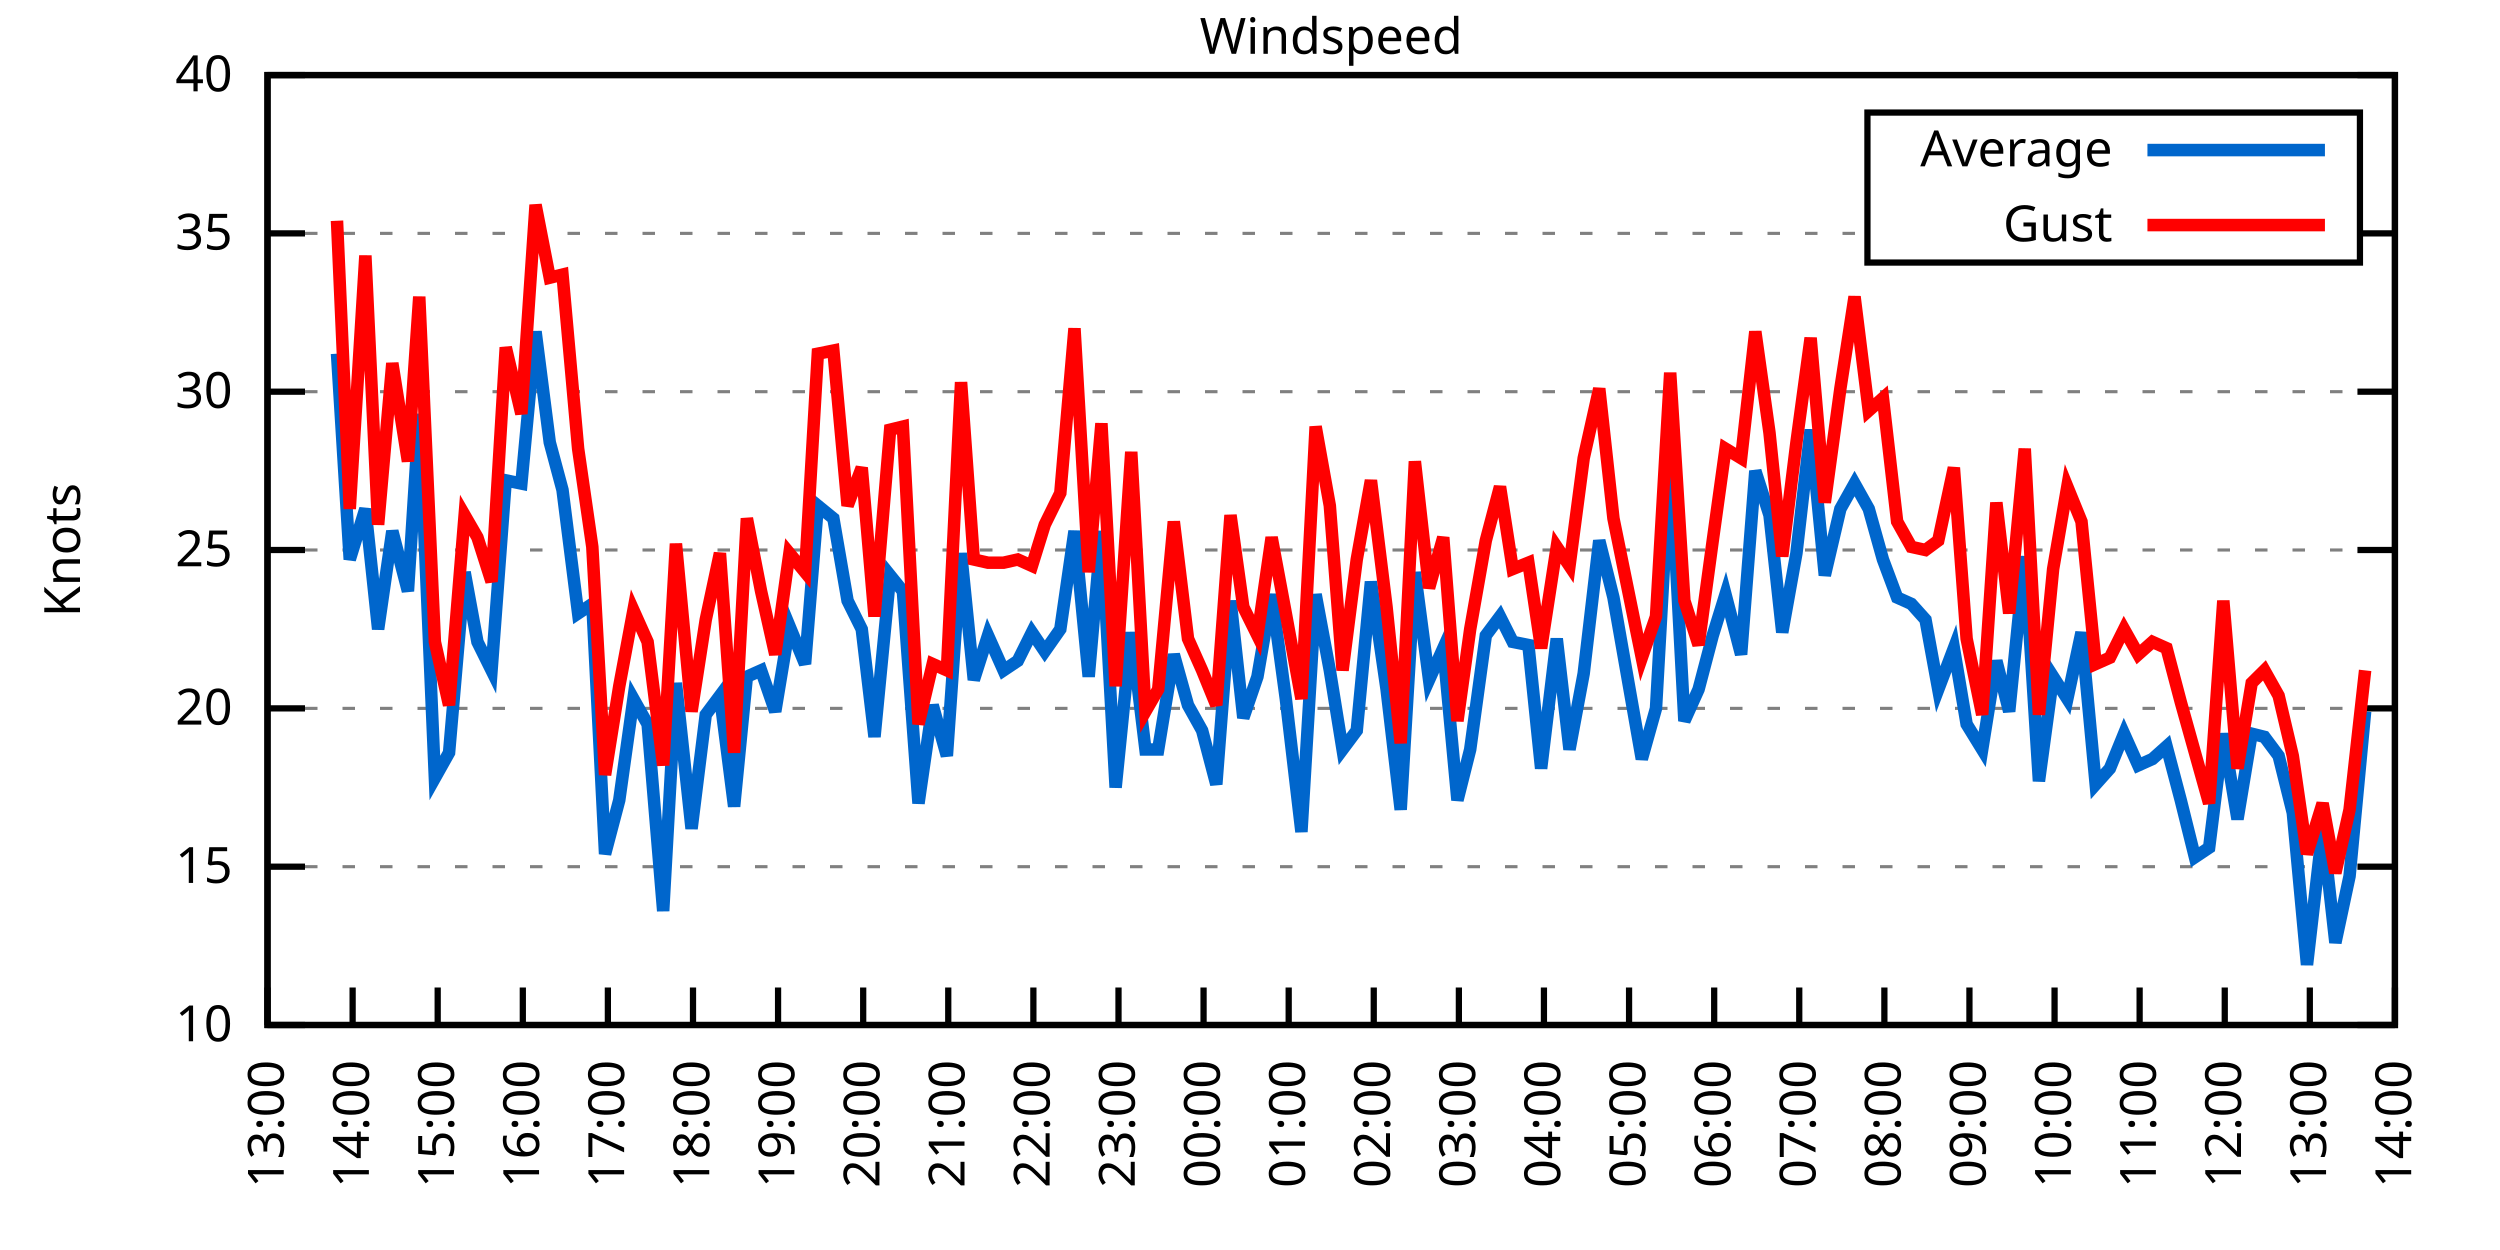
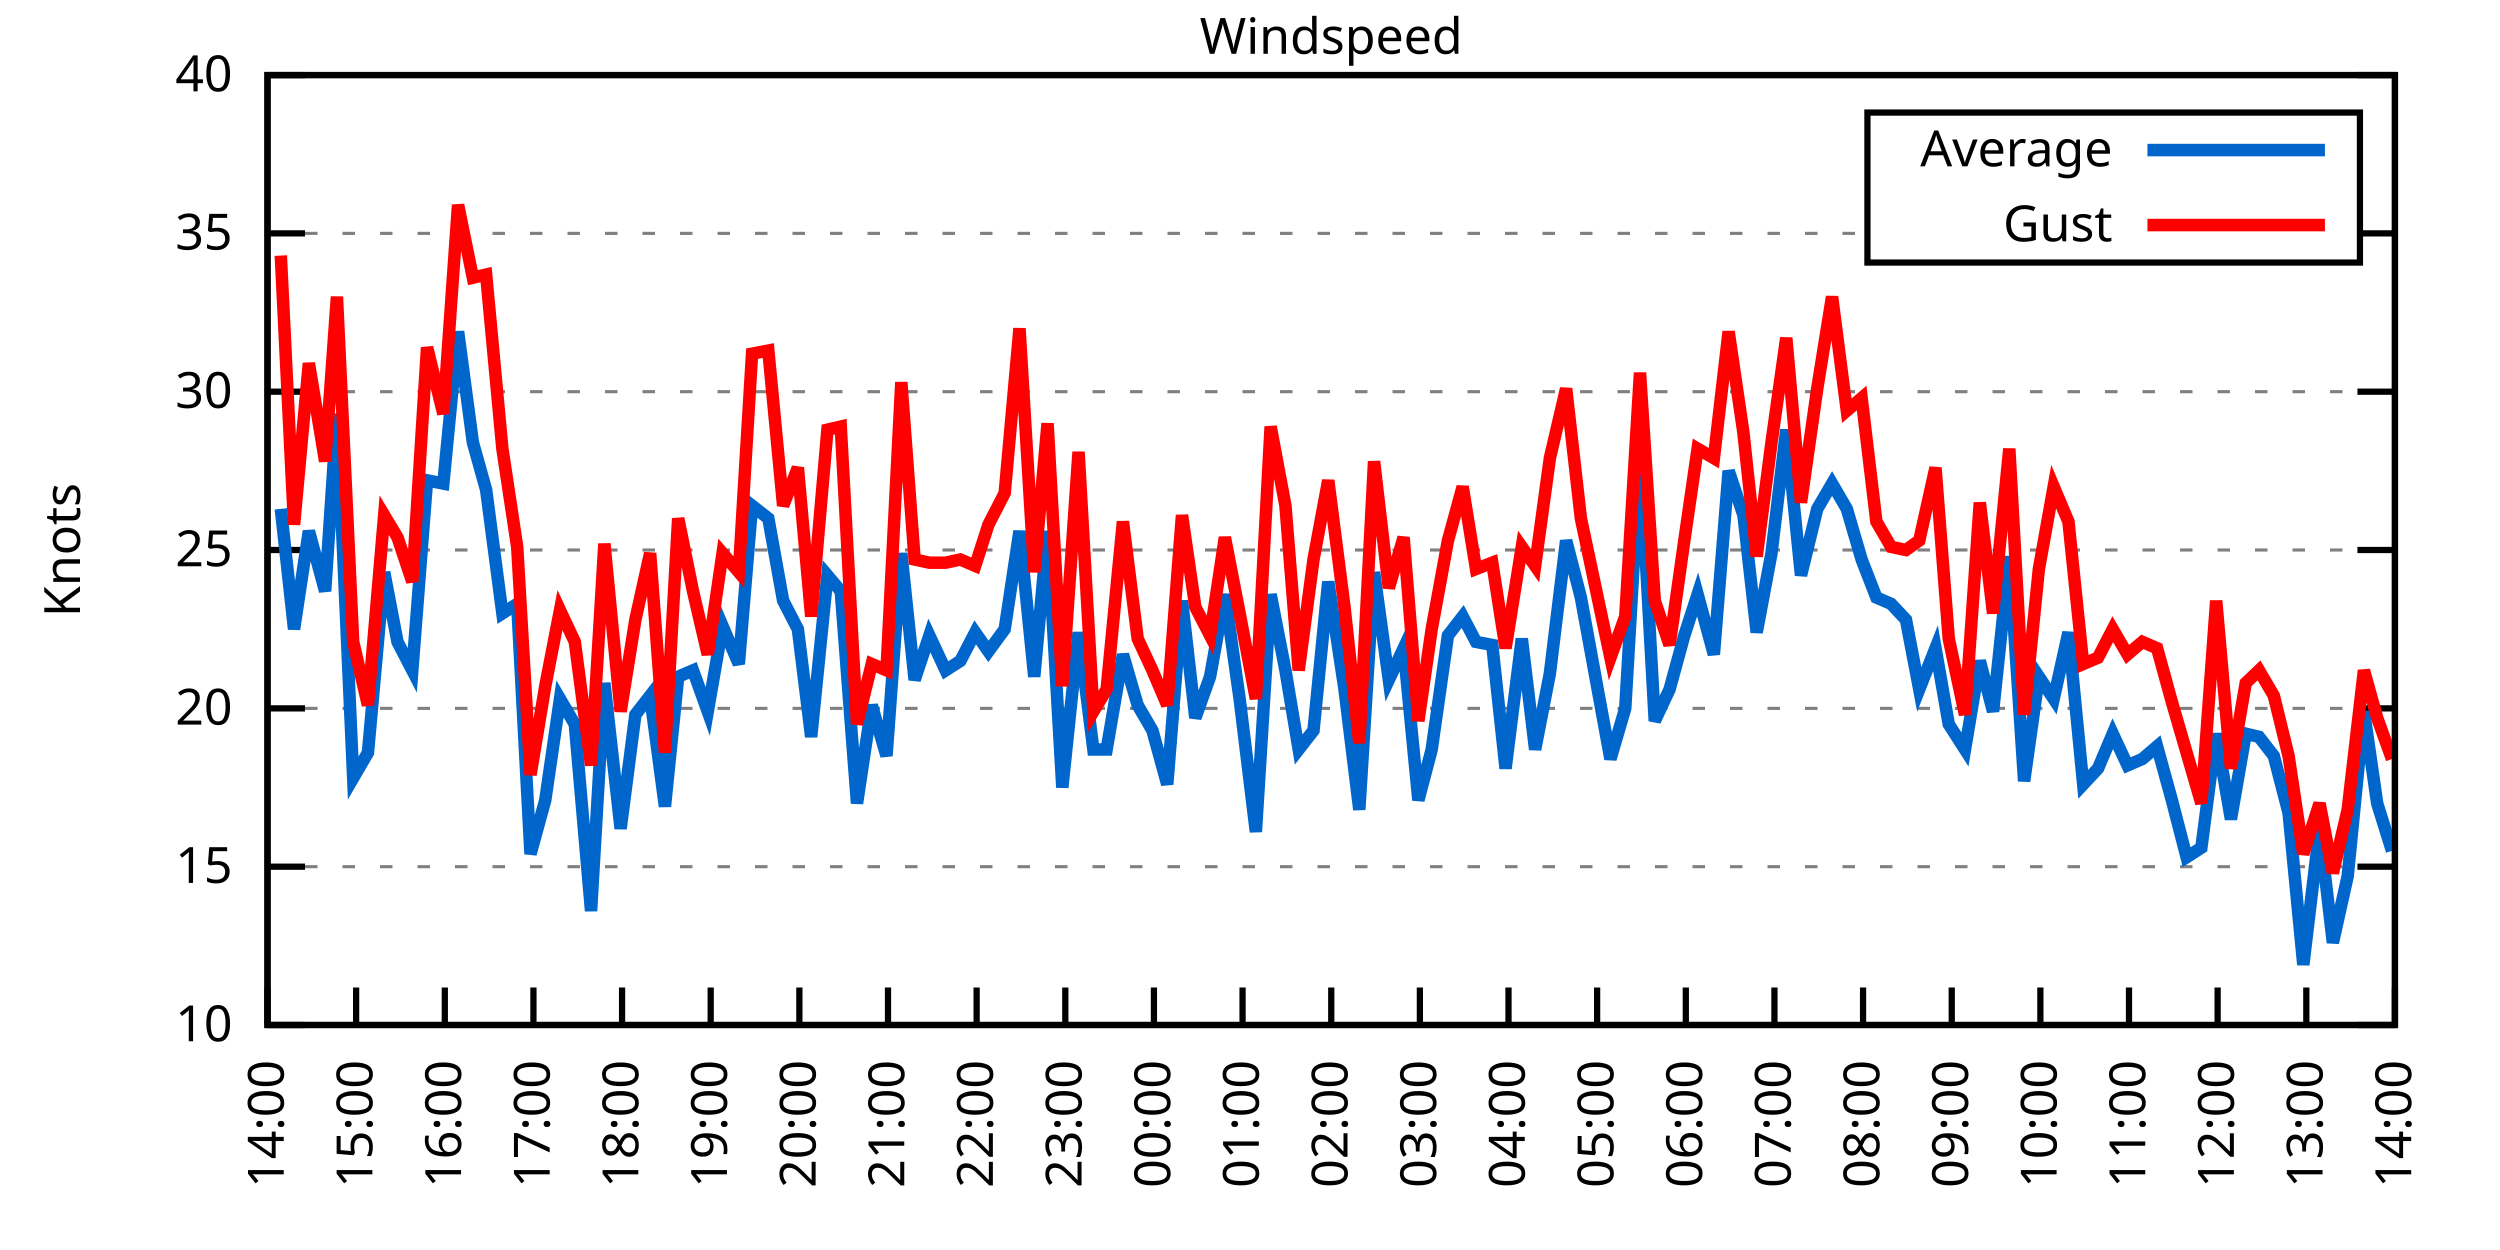
<svg xmlns="http://www.w3.org/2000/svg" xmlns:xlink="http://www.w3.org/1999/xlink" width="400" height="200" viewBox="0 0 400 200">
  <g id="gnuplot_canvas">
    <rect x="0" y="0" width="400" height="200" fill="none" />
    <defs>
      <circle id="gpDot" r="0.5" stroke-width="0.5" stroke="currentColor" />
      <path id="gpPt0" stroke-width="0.333" stroke="currentColor" d="M-1,0 h2 M0,-1 v2" />
      <path id="gpPt1" stroke-width="0.333" stroke="currentColor" d="M-1,-1 L1,1 M1,-1 L-1,1" />
      <path id="gpPt2" stroke-width="0.333" stroke="currentColor" d="M-1,0 L1,0 M0,-1 L0,1 M-1,-1 L1,1 M-1,1 L1,-1" />
      <rect id="gpPt3" stroke-width="0.333" stroke="currentColor" x="-1" y="-1" width="2" height="2" />
      <rect id="gpPt4" stroke-width="0.333" stroke="currentColor" fill="currentColor" x="-1" y="-1" width="2" height="2" />
      <circle id="gpPt5" stroke-width="0.333" stroke="currentColor" cx="0" cy="0" r="1" />
      <use xlink:href="#gpPt5" id="gpPt6" fill="currentColor" stroke="none" />
      <path id="gpPt7" stroke-width="0.333" stroke="currentColor" d="M0,-1.33 L-1.33,0.67 L1.33,0.67 z" />
      <use xlink:href="#gpPt7" id="gpPt8" fill="currentColor" stroke="none" />
      <use xlink:href="#gpPt7" id="gpPt9" stroke="currentColor" transform="rotate(180)" />
      <use xlink:href="#gpPt9" id="gpPt10" fill="currentColor" stroke="none" />
      <use xlink:href="#gpPt3" id="gpPt11" stroke="currentColor" transform="rotate(45)" />
      <use xlink:href="#gpPt11" id="gpPt12" fill="currentColor" stroke="none" />
      <path id="gpPt13" stroke-width="0.333" stroke="currentColor" d="M0,1.330 L1.265,0.411 L0.782,-1.067 L-0.782,-1.076 L-1.265,0.411 z" />
      <use xlink:href="#gpPt13" id="gpPt14" fill="currentColor" stroke="none" />
      <filter id="textbox" filterUnits="objectBoundingBox" x="0" y="0" height="1" width="1">
        <feFlood flood-color="white" flood-opacity="1" result="bgnd" />
        <feComposite in="SourceGraphic" in2="bgnd" operator="atop" />
      </filter>
      <filter id="greybox" filterUnits="objectBoundingBox" x="0" y="0" height="1" width="1">
        <feFlood flood-color="lightgrey" flood-opacity="1" result="grey" />
        <feComposite in="SourceGraphic" in2="grey" operator="atop" />
      </filter>
    </defs>
    <g fill="none" color="white" stroke="currentColor" stroke-width="1.00" stroke-linecap="butt" stroke-linejoin="miter">
</g>
    <g fill="none" color="black" stroke="currentColor" stroke-width="1.00" stroke-linecap="butt" stroke-linejoin="miter">
      <g stroke="none" shape-rendering="crispEdges">
        <polygon fill="rgb(255, 255, 255)" points="42.80,164.00 383.18,164.00 383.18,12.02 42.80,12.02 " />
      </g>
    </g>
    <g fill="none" color="black" stroke="currentColor" stroke-width="1.00" stroke-linecap="butt" stroke-linejoin="miter">
</g>
    <g fill="none" color="black" stroke="black" stroke-width="0.50" stroke-linecap="butt" stroke-linejoin="miter">
</g>
    <g fill="none" color="gray" stroke="currentColor" stroke-width="0.50" stroke-linecap="butt" stroke-linejoin="miter">
      <path stroke="gray" stroke-dasharray="2,4" class="gridline" d="M42.80,164.00 L383.19,164.00  " />
    </g>
    <g fill="none" color="gray" stroke="gray" stroke-width="1.00" stroke-linecap="butt" stroke-linejoin="miter">
</g>
    <g fill="none" color="black" stroke="currentColor" stroke-width="1.00" stroke-linecap="butt" stroke-linejoin="miter">
      <path stroke="black" d="M42.80,164.00 L48.80,164.00 M383.19,164.00 L377.19,164.00  " />
      <g transform="translate(37.20,166.60)" stroke="none" fill="black" font-family="Sans" font-size="8.00" text-anchor="end">
        <text>
          <tspan font-family="Sans"> 10</tspan>
        </text>
      </g>
    </g>
    <g fill="none" color="black" stroke="currentColor" stroke-width="1.00" stroke-linecap="butt" stroke-linejoin="miter">
</g>
    <g fill="none" color="black" stroke="black" stroke-width="0.50" stroke-linecap="butt" stroke-linejoin="miter">
</g>
    <g fill="none" color="gray" stroke="currentColor" stroke-width="0.50" stroke-linecap="butt" stroke-linejoin="miter">
      <path stroke="gray" stroke-dasharray="2,4" class="gridline" d="M42.80,138.67 L383.19,138.67  " />
    </g>
    <g fill="none" color="gray" stroke="gray" stroke-width="1.00" stroke-linecap="butt" stroke-linejoin="miter">
</g>
    <g fill="none" color="black" stroke="currentColor" stroke-width="1.00" stroke-linecap="butt" stroke-linejoin="miter">
      <path stroke="black" d="M42.80,138.67 L48.80,138.67 M383.19,138.67 L377.19,138.67  " />
      <g transform="translate(37.20,141.27)" stroke="none" fill="black" font-family="Sans" font-size="8.00" text-anchor="end">
        <text>
          <tspan font-family="Sans"> 15</tspan>
        </text>
      </g>
    </g>
    <g fill="none" color="black" stroke="currentColor" stroke-width="1.00" stroke-linecap="butt" stroke-linejoin="miter">
</g>
    <g fill="none" color="black" stroke="black" stroke-width="0.50" stroke-linecap="butt" stroke-linejoin="miter">
</g>
    <g fill="none" color="gray" stroke="currentColor" stroke-width="0.50" stroke-linecap="butt" stroke-linejoin="miter">
      <path stroke="gray" stroke-dasharray="2,4" class="gridline" d="M42.80,113.34 L383.19,113.34  " />
    </g>
    <g fill="none" color="gray" stroke="gray" stroke-width="1.00" stroke-linecap="butt" stroke-linejoin="miter">
</g>
    <g fill="none" color="black" stroke="currentColor" stroke-width="1.00" stroke-linecap="butt" stroke-linejoin="miter">
      <path stroke="black" d="M42.80,113.34 L48.80,113.34 M383.19,113.34 L377.19,113.34  " />
      <g transform="translate(37.20,115.94)" stroke="none" fill="black" font-family="Sans" font-size="8.00" text-anchor="end">
        <text>
          <tspan font-family="Sans"> 20</tspan>
        </text>
      </g>
    </g>
    <g fill="none" color="black" stroke="currentColor" stroke-width="1.00" stroke-linecap="butt" stroke-linejoin="miter">
</g>
    <g fill="none" color="black" stroke="black" stroke-width="0.50" stroke-linecap="butt" stroke-linejoin="miter">
</g>
    <g fill="none" color="gray" stroke="currentColor" stroke-width="0.50" stroke-linecap="butt" stroke-linejoin="miter">
      <path stroke="gray" stroke-dasharray="2,4" class="gridline" d="M42.80,88.00 L383.19,88.00  " />
    </g>
    <g fill="none" color="gray" stroke="gray" stroke-width="1.00" stroke-linecap="butt" stroke-linejoin="miter">
</g>
    <g fill="none" color="black" stroke="currentColor" stroke-width="1.00" stroke-linecap="butt" stroke-linejoin="miter">
      <path stroke="black" d="M42.80,88.00 L48.80,88.00 M383.19,88.00 L377.19,88.00  " />
      <g transform="translate(37.20,90.60)" stroke="none" fill="black" font-family="Sans" font-size="8.00" text-anchor="end">
        <text>
          <tspan font-family="Sans"> 25</tspan>
        </text>
      </g>
    </g>
    <g fill="none" color="black" stroke="currentColor" stroke-width="1.00" stroke-linecap="butt" stroke-linejoin="miter">
</g>
    <g fill="none" color="black" stroke="black" stroke-width="0.50" stroke-linecap="butt" stroke-linejoin="miter">
</g>
    <g fill="none" color="gray" stroke="currentColor" stroke-width="0.50" stroke-linecap="butt" stroke-linejoin="miter">
      <path stroke="gray" stroke-dasharray="2,4" class="gridline" d="M42.80,62.67 L383.19,62.67  " />
    </g>
    <g fill="none" color="gray" stroke="gray" stroke-width="1.00" stroke-linecap="butt" stroke-linejoin="miter">
</g>
    <g fill="none" color="black" stroke="currentColor" stroke-width="1.00" stroke-linecap="butt" stroke-linejoin="miter">
      <path stroke="black" d="M42.80,62.67 L48.80,62.67 M383.19,62.67 L377.19,62.67  " />
      <g transform="translate(37.20,65.27)" stroke="none" fill="black" font-family="Sans" font-size="8.00" text-anchor="end">
        <text>
          <tspan font-family="Sans"> 30</tspan>
        </text>
      </g>
    </g>
    <g fill="none" color="black" stroke="currentColor" stroke-width="1.00" stroke-linecap="butt" stroke-linejoin="miter">
</g>
    <g fill="none" color="black" stroke="black" stroke-width="0.50" stroke-linecap="butt" stroke-linejoin="miter">
</g>
    <g fill="none" color="gray" stroke="currentColor" stroke-width="0.50" stroke-linecap="butt" stroke-linejoin="miter">
      <path stroke="gray" stroke-dasharray="2,4" class="gridline" d="M42.80,37.34 L298.79,37.34 M377.59,37.34 L383.19,37.34  " />
    </g>
    <g fill="none" color="gray" stroke="gray" stroke-width="1.00" stroke-linecap="butt" stroke-linejoin="miter">
</g>
    <g fill="none" color="black" stroke="currentColor" stroke-width="1.00" stroke-linecap="butt" stroke-linejoin="miter">
      <path stroke="black" d="M42.80,37.34 L48.80,37.34 M383.19,37.34 L377.19,37.34  " />
      <g transform="translate(37.20,39.94)" stroke="none" fill="black" font-family="Sans" font-size="8.00" text-anchor="end">
        <text>
          <tspan font-family="Sans"> 35</tspan>
        </text>
      </g>
    </g>
    <g fill="none" color="black" stroke="currentColor" stroke-width="1.00" stroke-linecap="butt" stroke-linejoin="miter">
</g>
    <g fill="none" color="black" stroke="black" stroke-width="0.50" stroke-linecap="butt" stroke-linejoin="miter">
</g>
    <g fill="none" color="gray" stroke="currentColor" stroke-width="0.50" stroke-linecap="butt" stroke-linejoin="miter">
      <path stroke="gray" stroke-dasharray="2,4" class="gridline" d="M42.80,12.01 L383.19,12.01  " />
    </g>
    <g fill="none" color="gray" stroke="gray" stroke-width="1.00" stroke-linecap="butt" stroke-linejoin="miter">
</g>
    <g fill="none" color="black" stroke="currentColor" stroke-width="1.00" stroke-linecap="butt" stroke-linejoin="miter">
      <path stroke="black" d="M42.80,12.01 L48.80,12.01 M383.19,12.01 L377.19,12.01  " />
      <g transform="translate(37.20,14.61)" stroke="none" fill="black" font-family="Sans" font-size="8.00" text-anchor="end">
        <text>
          <tspan font-family="Sans"> 40</tspan>
        </text>
      </g>
    </g>
    <g fill="none" color="black" stroke="currentColor" stroke-width="1.00" stroke-linecap="butt" stroke-linejoin="miter">
      <path stroke="black" d="M42.80,164.00 L42.80,158.00  " />
      <g transform="translate(45.40,169.60) rotate(270.00)" stroke="none" fill="black" font-family="Sans" font-size="8.00" text-anchor="end">
        <text>
-           <tspan font-family="Sans">13:00</tspan>
-         </text>
-       </g>
-     </g>
-     <g fill="none" color="black" stroke="currentColor" stroke-width="1.00" stroke-linecap="butt" stroke-linejoin="miter">
-       <path stroke="black" d="M56.42,164.00 L56.42,158.00  " />
-       <g transform="translate(59.02,169.60) rotate(270.00)" stroke="none" fill="black" font-family="Sans" font-size="8.00" text-anchor="end">
-         <text>
          <tspan font-family="Sans">14:00</tspan>
        </text>
      </g>
    </g>
    <g fill="none" color="black" stroke="currentColor" stroke-width="1.00" stroke-linecap="butt" stroke-linejoin="miter">
-       <path stroke="black" d="M70.03,164.00 L70.03,158.00  " />
-       <g transform="translate(72.63,169.60) rotate(270.00)" stroke="none" fill="black" font-family="Sans" font-size="8.00" text-anchor="end">
+       <path stroke="black" d="M56.98,164.00 L56.98,158.00  " />
+       <g transform="translate(59.58,169.60) rotate(270.00)" stroke="none" fill="black" font-family="Sans" font-size="8.00" text-anchor="end">
        <text>
          <tspan font-family="Sans">15:00</tspan>
        </text>
      </g>
    </g>
    <g fill="none" color="black" stroke="currentColor" stroke-width="1.00" stroke-linecap="butt" stroke-linejoin="miter">
-       <path stroke="black" d="M83.65,164.00 L83.65,158.00  " />
-       <g transform="translate(86.25,169.60) rotate(270.00)" stroke="none" fill="black" font-family="Sans" font-size="8.00" text-anchor="end">
+       <path stroke="black" d="M71.17,164.00 L71.17,158.00  " />
+       <g transform="translate(73.77,169.60) rotate(270.00)" stroke="none" fill="black" font-family="Sans" font-size="8.00" text-anchor="end">
        <text>
          <tspan font-family="Sans">16:00</tspan>
        </text>
      </g>
    </g>
    <g fill="none" color="black" stroke="currentColor" stroke-width="1.00" stroke-linecap="butt" stroke-linejoin="miter">
-       <path stroke="black" d="M97.26,164.00 L97.26,158.00  " />
-       <g transform="translate(99.86,169.60) rotate(270.00)" stroke="none" fill="black" font-family="Sans" font-size="8.00" text-anchor="end">
+       <path stroke="black" d="M85.35,164.00 L85.35,158.00  " />
+       <g transform="translate(87.95,169.60) rotate(270.00)" stroke="none" fill="black" font-family="Sans" font-size="8.00" text-anchor="end">
        <text>
          <tspan font-family="Sans">17:00</tspan>
        </text>
      </g>
    </g>
    <g fill="none" color="black" stroke="currentColor" stroke-width="1.00" stroke-linecap="butt" stroke-linejoin="miter">
-       <path stroke="black" d="M110.88,164.00 L110.88,158.00  " />
-       <g transform="translate(113.48,169.60) rotate(270.00)" stroke="none" fill="black" font-family="Sans" font-size="8.00" text-anchor="end">
+       <path stroke="black" d="M99.53,164.00 L99.53,158.00  " />
+       <g transform="translate(102.13,169.60) rotate(270.00)" stroke="none" fill="black" font-family="Sans" font-size="8.00" text-anchor="end">
        <text>
          <tspan font-family="Sans">18:00</tspan>
        </text>
      </g>
    </g>
    <g fill="none" color="black" stroke="currentColor" stroke-width="1.00" stroke-linecap="butt" stroke-linejoin="miter">
-       <path stroke="black" d="M124.49,164.00 L124.49,158.00  " />
-       <g transform="translate(127.09,169.60) rotate(270.00)" stroke="none" fill="black" font-family="Sans" font-size="8.00" text-anchor="end">
+       <path stroke="black" d="M113.71,164.00 L113.71,158.00  " />
+       <g transform="translate(116.31,169.60) rotate(270.00)" stroke="none" fill="black" font-family="Sans" font-size="8.00" text-anchor="end">
        <text>
          <tspan font-family="Sans">19:00</tspan>
        </text>
      </g>
    </g>
    <g fill="none" color="black" stroke="currentColor" stroke-width="1.00" stroke-linecap="butt" stroke-linejoin="miter">
-       <path stroke="black" d="M138.11,164.00 L138.11,158.00  " />
-       <g transform="translate(140.71,169.60) rotate(270.00)" stroke="none" fill="black" font-family="Sans" font-size="8.00" text-anchor="end">
+       <path stroke="black" d="M127.90,164.00 L127.90,158.00  " />
+       <g transform="translate(130.50,169.60) rotate(270.00)" stroke="none" fill="black" font-family="Sans" font-size="8.00" text-anchor="end">
        <text>
          <tspan font-family="Sans">20:00</tspan>
        </text>
      </g>
    </g>
    <g fill="none" color="black" stroke="currentColor" stroke-width="1.00" stroke-linecap="butt" stroke-linejoin="miter">
-       <path stroke="black" d="M151.72,164.00 L151.72,158.00  " />
-       <g transform="translate(154.32,169.60) rotate(270.00)" stroke="none" fill="black" font-family="Sans" font-size="8.00" text-anchor="end">
+       <path stroke="black" d="M142.08,164.00 L142.08,158.00  " />
+       <g transform="translate(144.68,169.60) rotate(270.00)" stroke="none" fill="black" font-family="Sans" font-size="8.00" text-anchor="end">
        <text>
          <tspan font-family="Sans">21:00</tspan>
        </text>
      </g>
    </g>
    <g fill="none" color="black" stroke="currentColor" stroke-width="1.00" stroke-linecap="butt" stroke-linejoin="miter">
-       <path stroke="black" d="M165.34,164.00 L165.34,158.00  " />
-       <g transform="translate(167.94,169.60) rotate(270.00)" stroke="none" fill="black" font-family="Sans" font-size="8.00" text-anchor="end">
+       <path stroke="black" d="M156.26,164.00 L156.26,158.00  " />
+       <g transform="translate(158.86,169.60) rotate(270.00)" stroke="none" fill="black" font-family="Sans" font-size="8.00" text-anchor="end">
        <text>
          <tspan font-family="Sans">22:00</tspan>
        </text>
      </g>
    </g>
    <g fill="none" color="black" stroke="currentColor" stroke-width="1.00" stroke-linecap="butt" stroke-linejoin="miter">
-       <path stroke="black" d="M178.96,164.00 L178.96,158.00  " />
-       <g transform="translate(181.56,169.60) rotate(270.00)" stroke="none" fill="black" font-family="Sans" font-size="8.00" text-anchor="end">
+       <path stroke="black" d="M170.45,164.00 L170.45,158.00  " />
+       <g transform="translate(173.05,169.60) rotate(270.00)" stroke="none" fill="black" font-family="Sans" font-size="8.00" text-anchor="end">
        <text>
          <tspan font-family="Sans">23:00</tspan>
        </text>
      </g>
    </g>
    <g fill="none" color="black" stroke="currentColor" stroke-width="1.00" stroke-linecap="butt" stroke-linejoin="miter">
-       <path stroke="black" d="M192.57,164.00 L192.57,158.00  " />
-       <g transform="translate(195.17,169.60) rotate(270.00)" stroke="none" fill="black" font-family="Sans" font-size="8.00" text-anchor="end">
+       <path stroke="black" d="M184.63,164.00 L184.63,158.00  " />
+       <g transform="translate(187.23,169.60) rotate(270.00)" stroke="none" fill="black" font-family="Sans" font-size="8.00" text-anchor="end">
        <text>
          <tspan font-family="Sans">00:00</tspan>
        </text>
      </g>
    </g>
    <g fill="none" color="black" stroke="currentColor" stroke-width="1.00" stroke-linecap="butt" stroke-linejoin="miter">
-       <path stroke="black" d="M206.19,164.00 L206.19,158.00  " />
-       <g transform="translate(208.79,169.60) rotate(270.00)" stroke="none" fill="black" font-family="Sans" font-size="8.00" text-anchor="end">
+       <path stroke="black" d="M198.81,164.00 L198.81,158.00  " />
+       <g transform="translate(201.41,169.60) rotate(270.00)" stroke="none" fill="black" font-family="Sans" font-size="8.00" text-anchor="end">
        <text>
          <tspan font-family="Sans">01:00</tspan>
        </text>
      </g>
    </g>
    <g fill="none" color="black" stroke="currentColor" stroke-width="1.00" stroke-linecap="butt" stroke-linejoin="miter">
-       <path stroke="black" d="M219.80,164.00 L219.80,158.00  " />
-       <g transform="translate(222.40,169.60) rotate(270.00)" stroke="none" fill="black" font-family="Sans" font-size="8.00" text-anchor="end">
+       <path stroke="black" d="M213.00,164.00 L213.00,158.00  " />
+       <g transform="translate(215.60,169.60) rotate(270.00)" stroke="none" fill="black" font-family="Sans" font-size="8.00" text-anchor="end">
        <text>
          <tspan font-family="Sans">02:00</tspan>
        </text>
      </g>
    </g>
    <g fill="none" color="black" stroke="currentColor" stroke-width="1.00" stroke-linecap="butt" stroke-linejoin="miter">
-       <path stroke="black" d="M233.42,164.00 L233.42,158.00  " />
-       <g transform="translate(236.02,169.60) rotate(270.00)" stroke="none" fill="black" font-family="Sans" font-size="8.00" text-anchor="end">
+       <path stroke="black" d="M227.18,164.00 L227.18,158.00  " />
+       <g transform="translate(229.78,169.60) rotate(270.00)" stroke="none" fill="black" font-family="Sans" font-size="8.00" text-anchor="end">
        <text>
          <tspan font-family="Sans">03:00</tspan>
        </text>
      </g>
    </g>
    <g fill="none" color="black" stroke="currentColor" stroke-width="1.00" stroke-linecap="butt" stroke-linejoin="miter">
-       <path stroke="black" d="M247.03,164.00 L247.03,158.00  " />
-       <g transform="translate(249.63,169.60) rotate(270.00)" stroke="none" fill="black" font-family="Sans" font-size="8.00" text-anchor="end">
+       <path stroke="black" d="M241.36,164.00 L241.36,158.00  " />
+       <g transform="translate(243.96,169.60) rotate(270.00)" stroke="none" fill="black" font-family="Sans" font-size="8.00" text-anchor="end">
        <text>
          <tspan font-family="Sans">04:00</tspan>
        </text>
      </g>
    </g>
    <g fill="none" color="black" stroke="currentColor" stroke-width="1.00" stroke-linecap="butt" stroke-linejoin="miter">
-       <path stroke="black" d="M260.65,164.00 L260.65,158.00  " />
-       <g transform="translate(263.25,169.60) rotate(270.00)" stroke="none" fill="black" font-family="Sans" font-size="8.00" text-anchor="end">
+       <path stroke="black" d="M255.54,164.00 L255.54,158.00  " />
+       <g transform="translate(258.14,169.60) rotate(270.00)" stroke="none" fill="black" font-family="Sans" font-size="8.00" text-anchor="end">
        <text>
          <tspan font-family="Sans">05:00</tspan>
        </text>
      </g>
    </g>
    <g fill="none" color="black" stroke="currentColor" stroke-width="1.00" stroke-linecap="butt" stroke-linejoin="miter">
-       <path stroke="black" d="M274.27,164.00 L274.27,158.00  " />
-       <g transform="translate(276.87,169.60) rotate(270.00)" stroke="none" fill="black" font-family="Sans" font-size="8.00" text-anchor="end">
+       <path stroke="black" d="M269.73,164.00 L269.73,158.00  " />
+       <g transform="translate(272.33,169.60) rotate(270.00)" stroke="none" fill="black" font-family="Sans" font-size="8.00" text-anchor="end">
        <text>
          <tspan font-family="Sans">06:00</tspan>
        </text>
      </g>
    </g>
    <g fill="none" color="black" stroke="currentColor" stroke-width="1.00" stroke-linecap="butt" stroke-linejoin="miter">
-       <path stroke="black" d="M287.88,164.00 L287.88,158.00  " />
-       <g transform="translate(290.48,169.60) rotate(270.00)" stroke="none" fill="black" font-family="Sans" font-size="8.00" text-anchor="end">
+       <path stroke="black" d="M283.91,164.00 L283.91,158.00  " />
+       <g transform="translate(286.51,169.60) rotate(270.00)" stroke="none" fill="black" font-family="Sans" font-size="8.00" text-anchor="end">
        <text>
          <tspan font-family="Sans">07:00</tspan>
        </text>
      </g>
    </g>
    <g fill="none" color="black" stroke="currentColor" stroke-width="1.00" stroke-linecap="butt" stroke-linejoin="miter">
-       <path stroke="black" d="M301.50,164.00 L301.50,158.00  " />
-       <g transform="translate(304.10,169.60) rotate(270.00)" stroke="none" fill="black" font-family="Sans" font-size="8.00" text-anchor="end">
+       <path stroke="black" d="M298.09,164.00 L298.09,158.00  " />
+       <g transform="translate(300.69,169.60) rotate(270.00)" stroke="none" fill="black" font-family="Sans" font-size="8.00" text-anchor="end">
        <text>
          <tspan font-family="Sans">08:00</tspan>
        </text>
      </g>
    </g>
    <g fill="none" color="black" stroke="currentColor" stroke-width="1.00" stroke-linecap="butt" stroke-linejoin="miter">
-       <path stroke="black" d="M315.11,164.00 L315.11,158.00  " />
-       <g transform="translate(317.71,169.60) rotate(270.00)" stroke="none" fill="black" font-family="Sans" font-size="8.00" text-anchor="end">
+       <path stroke="black" d="M312.28,164.00 L312.28,158.00  " />
+       <g transform="translate(314.88,169.60) rotate(270.00)" stroke="none" fill="black" font-family="Sans" font-size="8.00" text-anchor="end">
        <text>
          <tspan font-family="Sans">09:00</tspan>
        </text>
      </g>
    </g>
    <g fill="none" color="black" stroke="currentColor" stroke-width="1.00" stroke-linecap="butt" stroke-linejoin="miter">
-       <path stroke="black" d="M328.73,164.00 L328.73,158.00  " />
-       <g transform="translate(331.33,169.60) rotate(270.00)" stroke="none" fill="black" font-family="Sans" font-size="8.00" text-anchor="end">
+       <path stroke="black" d="M326.46,164.00 L326.46,158.00  " />
+       <g transform="translate(329.06,169.60) rotate(270.00)" stroke="none" fill="black" font-family="Sans" font-size="8.00" text-anchor="end">
        <text>
          <tspan font-family="Sans">10:00</tspan>
        </text>
      </g>
    </g>
    <g fill="none" color="black" stroke="currentColor" stroke-width="1.00" stroke-linecap="butt" stroke-linejoin="miter">
-       <path stroke="black" d="M342.34,164.00 L342.34,158.00  " />
-       <g transform="translate(344.94,169.60) rotate(270.00)" stroke="none" fill="black" font-family="Sans" font-size="8.00" text-anchor="end">
+       <path stroke="black" d="M340.64,164.00 L340.64,158.00  " />
+       <g transform="translate(343.24,169.60) rotate(270.00)" stroke="none" fill="black" font-family="Sans" font-size="8.00" text-anchor="end">
        <text>
          <tspan font-family="Sans">11:00</tspan>
        </text>
      </g>
    </g>
    <g fill="none" color="black" stroke="currentColor" stroke-width="1.00" stroke-linecap="butt" stroke-linejoin="miter">
-       <path stroke="black" d="M355.96,164.00 L355.96,158.00  " />
-       <g transform="translate(358.56,169.60) rotate(270.00)" stroke="none" fill="black" font-family="Sans" font-size="8.00" text-anchor="end">
+       <path stroke="black" d="M354.82,164.00 L354.82,158.00  " />
+       <g transform="translate(357.42,169.60) rotate(270.00)" stroke="none" fill="black" font-family="Sans" font-size="8.00" text-anchor="end">
        <text>
          <tspan font-family="Sans">12:00</tspan>
        </text>
      </g>
    </g>
    <g fill="none" color="black" stroke="currentColor" stroke-width="1.00" stroke-linecap="butt" stroke-linejoin="miter">
-       <path stroke="black" d="M369.57,164.00 L369.57,158.00  " />
-       <g transform="translate(372.17,169.60) rotate(270.00)" stroke="none" fill="black" font-family="Sans" font-size="8.00" text-anchor="end">
+       <path stroke="black" d="M369.01,164.00 L369.01,158.00  " />
+       <g transform="translate(371.61,169.60) rotate(270.00)" stroke="none" fill="black" font-family="Sans" font-size="8.00" text-anchor="end">
        <text>
          <tspan font-family="Sans">13:00</tspan>
        </text>
      </g>
    </g>
    <g fill="none" color="black" stroke="currentColor" stroke-width="1.00" stroke-linecap="butt" stroke-linejoin="miter">
      <path stroke="black" d="M383.19,164.00 L383.19,158.00  " />
      <g transform="translate(385.79,169.60) rotate(270.00)" stroke="none" fill="black" font-family="Sans" font-size="8.00" text-anchor="end">
        <text>
          <tspan font-family="Sans">14:00</tspan>
        </text>
      </g>
    </g>
    <g fill="none" color="black" stroke="currentColor" stroke-width="1.00" stroke-linecap="butt" stroke-linejoin="miter">
</g>
    <g fill="none" color="black" stroke="currentColor" stroke-width="1.00" stroke-linecap="butt" stroke-linejoin="miter">
      <path stroke="black" d="M42.80,12.01 L42.80,164.00 L383.19,164.00 L383.19,12.01 L42.80,12.01 Z  " />
    </g>
    <g fill="none" color="black" stroke="currentColor" stroke-width="1.00" stroke-linecap="butt" stroke-linejoin="miter">
</g>
    <g fill="none" color="black" stroke="currentColor" stroke-width="1.00" stroke-linecap="butt" stroke-linejoin="miter">
      <path stroke="black" d="M298.79,42.01 L298.79,18.01 L377.59,18.01 L377.59,42.01 L298.79,42.01 Z  " />
    </g>
    <g id="Windspeed_plot_1">
      <g fill="none" color="white" stroke="black" stroke-width="2.00" stroke-linecap="butt" stroke-linejoin="miter">
</g>
      <g fill="none" color="black" stroke="currentColor" stroke-width="2.00" stroke-linecap="butt" stroke-linejoin="miter">
        <g transform="translate(337.99,26.61)" stroke="none" fill="black" font-family="Sans" font-size="8.00" text-anchor="end">
          <text>
            <tspan font-family="Sans">Average</tspan>
          </text>
        </g>
      </g>
      <g fill="none" color="black" stroke="currentColor" stroke-width="2.00" stroke-linecap="butt" stroke-linejoin="miter">
-         <path stroke="rgb(  0, 102, 204)" d="M343.59,24.01 L371.99,24.01 M53.92,56.59 L55.96,89.52 L58.46,81.42 L60.50,100.67 L62.77,84.97 L65.27,94.59   L67.08,66.22 L69.58,124.48 L71.85,120.43 L74.34,91.55 L76.39,102.70 L78.65,107.26 L80.92,76.86 L83.42,77.37   L85.69,53.05 L87.96,70.78 L90.00,78.38 L92.50,98.14 L94.77,96.62 L96.81,136.64 L99.08,128.03 L101.35,111.82   L103.62,115.87 L106.11,145.76 L108.15,109.28 L110.65,132.59 L112.92,114.35 L115.19,111.31 L117.46,129.04 L119.50,108.27   L121.77,107.26 L124.04,113.84 L126.31,100.16 L128.81,106.24 L130.85,80.91 L133.34,82.94 L135.61,96.11 L137.88,100.67   L139.92,117.90 L142.42,92.06 L144.46,94.59 L146.96,128.54 L149.23,112.83 L151.50,120.94 L153.77,88.51 L155.81,108.78   L158.08,101.68 L160.57,107.26 L162.84,105.74 L165.11,101.18 L167.16,104.22 L169.65,100.67 L171.92,84.97 L174.19,108.27   L176.23,84.97 L178.50,126.00 L181.00,101.18 L183.27,119.92 L185.31,119.92 L187.81,104.72 L190.08,112.83 L192.34,116.88   L194.61,125.50 L196.88,96.11 L198.93,114.86 L201.19,108.27 L203.46,95.10 L205.73,111.82 L208.23,133.10 L210.50,95.10   L212.77,107.26 L214.81,119.92 L217.08,116.88 L219.35,93.07 L221.85,110.30 L224.11,129.55 L226.38,91.55 L228.65,108.78   L230.92,103.71 L233.19,128.03 L235.23,119.92 L237.73,101.68 L240.00,98.64 L242.04,102.70 L244.54,103.20 L246.58,122.96   L249.08,102.19 L251.12,119.92 L253.39,107.76 L255.88,86.49 L258.15,95.60 L262.69,121.44 L264.96,113.34 L267.23,72.81   L269.50,115.36 L271.77,110.30 L274.04,101.68 L276.08,95.10 L278.58,104.72 L280.85,75.34 L283.12,82.43 L285.16,101.18   L287.43,88.51 L289.70,68.75 L291.97,92.06 L294.46,81.42 L296.73,77.37 L299.00,81.42 L301.27,89.52 L303.54,95.60   L305.81,96.62 L308.08,99.15 L310.12,110.30 L312.62,103.71 L314.66,115.87 L317.15,119.92 L319.42,105.74 L321.47,113.84   L323.96,89.02 L326.23,124.99 L328.50,108.27 L330.77,111.82 L333.04,101.18 L335.31,125.50 L337.58,122.96 L339.85,117.39   L342.12,122.46 L344.39,121.44 L346.65,119.42 L348.92,128.03 L351.19,137.15 L353.46,135.63 L355.73,117.39 L358.00,131.07   L360.27,117.39 L362.31,117.90 L364.58,120.94 L366.85,130.06 L369.12,154.37 L371.62,132.59 L373.66,150.83 L375.93,140.19   L378.42,113.84  " />
+         <path stroke="rgb(  0, 102, 204)" d="M343.59,24.01 L371.99,24.01 M44.93,81.42 L47.05,100.67 L49.42,84.97 L52.02,94.59 L53.91,66.22 L56.51,124.48   L58.87,120.43 L61.47,91.55 L63.60,102.70 L65.97,107.26 L68.33,76.86 L70.93,77.37 L73.29,53.05 L75.66,70.78   L77.78,78.38 L80.38,98.14 L82.75,96.62 L84.88,136.64 L87.24,128.03 L89.60,111.82 L91.97,115.87 L94.57,145.76   L96.70,109.28 L99.30,132.59 L101.66,114.35 L104.02,111.31 L106.39,129.04 L108.51,108.27 L110.88,107.26 L113.24,113.84   L115.61,100.16 L118.21,106.24 L120.33,80.91 L122.93,82.94 L125.30,96.11 L127.66,100.67 L129.79,117.90 L132.39,92.06   L134.52,94.59 L137.12,128.54 L139.48,112.83 L141.84,120.94 L144.21,88.51 L146.34,108.78 L148.70,101.68 L151.30,107.26   L153.66,105.74 L156.03,101.18 L158.15,104.22 L160.75,100.67 L163.12,84.97 L165.48,108.27 L167.61,84.97 L169.97,126.00   L172.57,101.18 L174.94,119.92 L177.06,119.92 L179.67,104.72 L182.03,112.83 L184.39,116.88 L186.76,125.50 L189.12,96.11   L191.25,114.86 L193.61,108.27 L195.98,95.10 L198.34,111.82 L200.94,133.10 L203.30,95.10 L205.67,107.26 L207.79,119.92   L210.16,116.88 L212.52,93.07 L215.12,110.30 L217.49,129.55 L219.85,91.55 L222.21,108.78 L224.58,103.71 L226.94,128.03   L229.07,119.92 L231.67,101.68 L234.03,98.64 L236.16,102.70 L238.76,103.20 L240.89,122.96 L243.49,102.19 L245.62,119.92   L247.98,107.76 L250.58,86.49 L252.94,95.60 L257.67,121.44 L260.04,113.34 L262.40,72.81 L264.76,115.36 L267.13,110.30   L269.49,101.68 L271.62,95.10 L274.22,104.72 L276.58,75.34 L278.95,82.43 L281.07,101.18 L283.44,88.51 L285.80,68.75   L288.16,92.06 L290.76,81.42 L293.13,77.37 L295.49,81.42 L297.86,89.52 L300.22,95.60 L302.58,96.62 L304.95,99.15   L307.08,110.30 L309.68,103.71 L311.80,115.87 L314.40,119.92 L316.77,105.74 L318.89,113.84 L321.49,89.02 L323.86,124.99   L326.22,108.27 L328.59,111.82 L330.95,101.18 L333.31,125.50 L335.68,122.96 L338.04,117.39 L340.40,122.46 L342.77,121.44   L345.13,119.42 L347.50,128.03 L349.86,137.15 L352.22,135.63 L354.59,117.39 L356.95,131.07 L359.32,117.39 L361.44,117.90   L363.81,120.94 L366.17,130.06 L368.53,154.37 L371.13,132.59 L373.26,150.83 L375.63,140.19 L378.23,113.84 L380.35,128.54   L382.72,136.14  " />
      </g>
    </g>
    <g id="Windspeed_plot_2">
      <g fill="none" color="black" stroke="currentColor" stroke-width="2.00" stroke-linecap="butt" stroke-linejoin="miter">
        <g transform="translate(337.99,38.61)" stroke="none" fill="black" font-family="Sans" font-size="8.00" text-anchor="end">
          <text>
            <tspan font-family="Sans">Gust</tspan>
          </text>
        </g>
      </g>
      <g fill="none" color="black" stroke="currentColor" stroke-width="2.00" stroke-linecap="butt" stroke-linejoin="miter">
-         <path stroke="rgb(255,   0,   0)" d="M343.59,36.01 L371.99,36.01 M53.92,35.32 L55.96,81.42 L58.46,40.89 L60.50,83.95 L62.77,58.11 L65.27,73.82   L67.08,47.47 L69.58,102.70 L71.85,112.83 L74.34,82.43 L76.39,85.98 L78.65,93.07 L80.92,55.58 L83.42,66.22   L85.69,32.78 L87.96,44.43 L90.00,43.93 L92.50,71.79 L94.77,87.50 L96.81,123.98 L99.08,109.79 L101.35,97.63   L103.62,102.70 L106.11,122.46 L108.15,86.99 L110.65,113.84 L112.92,99.15 L115.19,88.51 L117.46,120.43 L119.50,82.94   L121.77,94.59 L124.04,104.72 L126.31,88.51 L128.81,91.55 L130.85,56.59 L133.34,56.09 L135.61,80.91 L137.88,74.83   L139.92,98.64 L142.42,68.75 L144.46,68.25 L146.96,115.87 L149.23,106.24 L151.50,107.26 L153.77,61.15 L155.81,89.52   L158.08,90.03 L160.57,90.03 L162.84,89.52 L165.11,90.54 L167.16,83.95 L169.65,78.89 L171.92,52.54 L174.19,91.55   L176.23,67.74 L178.50,109.79 L181.00,72.30 L183.27,113.84 L185.31,110.30 L187.81,83.45 L190.08,102.19 L192.34,107.26   L194.61,112.83 L196.88,82.43 L198.93,97.12 L201.19,101.68 L203.46,85.98 L205.73,98.14 L208.23,111.82 L210.50,68.25   L212.77,80.91 L214.81,107.26 L217.08,89.52 L219.35,76.86 L221.85,97.12 L224.11,118.91 L226.38,73.82 L228.65,94.08   L230.92,85.98 L233.19,115.36 L235.23,100.67 L237.73,86.49 L240.00,77.87 L242.04,91.04 L244.54,90.03 L246.58,103.71   L249.08,87.50 L251.12,90.54 L253.39,73.31 L255.88,62.17 L258.15,82.94 L262.69,105.23 L264.96,98.64 L267.23,59.63   L269.50,96.11 L271.77,103.20 L274.04,86.49 L276.08,71.79 L278.58,73.31 L280.85,53.05 L283.12,69.26 L285.16,89.02   L287.43,70.78 L289.70,54.06 L291.97,80.41 L294.46,62.17 L296.73,47.47 L299.00,65.71 L301.27,63.69 L303.54,83.45   L305.81,87.50 L308.08,88.00 L310.12,86.49 L312.62,74.83 L314.66,102.19 L317.15,114.35 L319.42,80.41 L321.47,98.14   L323.96,71.79 L326.23,114.35 L328.50,91.04 L330.77,77.87 L333.04,83.45 L335.31,106.24 L337.58,105.23 L339.85,100.67   L342.12,104.72 L344.39,102.70 L346.65,103.71 L348.92,112.32 L351.19,120.43 L353.46,128.54 L355.73,96.11 L358.00,122.96   L360.27,109.28 L362.31,107.26 L364.58,111.31 L366.85,120.94 L369.12,136.64 L371.62,128.54 L373.66,139.68 L375.93,129.55   L378.42,107.26  " />
+         <path stroke="rgb(255,   0,   0)" d="M343.59,36.01 L371.99,36.01 M44.93,40.89 L47.05,83.95 L49.42,58.11 L52.02,73.82 L53.91,47.47 L56.51,102.70   L58.87,112.83 L61.47,82.43 L63.60,85.98 L65.97,93.07 L68.33,55.58 L70.93,66.22 L73.29,32.78 L75.66,44.43   L77.78,43.93 L80.38,71.79 L82.75,87.50 L84.88,123.98 L87.24,109.79 L89.60,97.63 L91.97,102.70 L94.57,122.46   L96.70,86.99 L99.30,113.84 L101.66,99.15 L104.02,88.51 L106.39,120.43 L108.51,82.94 L110.88,94.59 L113.24,104.72   L115.61,88.51 L118.21,91.55 L120.33,56.59 L122.93,56.09 L125.30,80.91 L127.66,74.83 L129.79,98.64 L132.39,68.75   L134.52,68.25 L137.12,115.87 L139.48,106.24 L141.84,107.26 L144.21,61.15 L146.34,89.52 L148.70,90.03 L151.30,90.03   L153.66,89.52 L156.03,90.54 L158.15,83.95 L160.75,78.89 L163.12,52.54 L165.48,91.55 L167.61,67.74 L169.97,109.79   L172.57,72.30 L174.94,113.84 L177.06,110.30 L179.67,83.45 L182.03,102.19 L184.39,107.26 L186.76,112.83 L189.12,82.43   L191.25,97.12 L193.61,101.68 L195.98,85.98 L198.34,98.14 L200.94,111.82 L203.30,68.25 L205.67,80.91 L207.79,107.26   L210.16,89.52 L212.52,76.86 L215.12,97.12 L217.49,118.91 L219.85,73.82 L222.21,94.08 L224.58,85.98 L226.94,115.36   L229.07,100.67 L231.67,86.49 L234.03,77.87 L236.16,91.04 L238.76,90.03 L240.89,103.71 L243.49,87.50 L245.62,90.54   L247.98,73.31 L250.58,62.17 L252.94,82.94 L257.67,105.23 L260.04,98.64 L262.40,59.63 L264.76,96.11 L267.13,103.20   L269.49,86.49 L271.62,71.79 L274.22,73.31 L276.58,53.05 L278.95,69.26 L281.07,89.02 L283.44,70.78 L285.80,54.06   L288.16,80.41 L290.76,62.17 L293.13,47.47 L295.49,65.71 L297.86,63.69 L300.22,83.45 L302.58,87.50 L304.95,88.00   L307.08,86.49 L309.68,74.83 L311.80,102.19 L314.40,114.35 L316.77,80.41 L318.89,98.14 L321.49,71.79 L323.86,114.35   L326.22,91.04 L328.59,77.87 L330.95,83.45 L333.31,106.24 L335.68,105.23 L338.04,100.67 L340.40,104.72 L342.77,102.70   L345.13,103.71 L347.50,112.32 L349.86,120.43 L352.22,128.54 L354.59,96.11 L356.95,122.96 L359.32,109.28 L361.44,107.26   L363.81,111.31 L366.17,120.94 L368.53,136.64 L371.13,128.54 L373.26,139.68 L375.63,129.55 L378.23,107.26 L380.35,114.86   L382.72,121.44  " />
      </g>
    </g>
    <g fill="none" color="black" stroke="currentColor" stroke-width="2.00" stroke-linecap="butt" stroke-linejoin="miter">
</g>
    <g fill="none" color="black" stroke="black" stroke-width="1.00" stroke-linecap="butt" stroke-linejoin="miter">
</g>
    <g fill="none" color="black" stroke="currentColor" stroke-width="1.00" stroke-linecap="butt" stroke-linejoin="miter">
      <path stroke="black" d="M42.80,12.01 L42.80,164.00 L383.19,164.00 L383.19,12.01 L42.80,12.01 Z  " />
      <g transform="translate(12.80,88.01) rotate(270.00)" stroke="none" fill="black" font-family="Sans" font-size="8.00" text-anchor="middle">
        <text>
          <tspan font-family="Sans">Knots</tspan>
        </text>
      </g>
    </g>
    <g fill="none" color="black" stroke="currentColor" stroke-width="1.00" stroke-linecap="butt" stroke-linejoin="miter">
</g>
    <g fill="none" color="black" stroke="currentColor" stroke-width="1.00" stroke-linecap="butt" stroke-linejoin="miter">
      <g transform="translate(212.99,8.61)" stroke="none" fill="black" font-family="Sans" font-size="8.00" text-anchor="middle">
        <text>
          <tspan font-family="Sans">Windspeed</tspan>
        </text>
      </g>
    </g>
    <g fill="none" color="black" stroke="currentColor" stroke-width="1.00" stroke-linecap="butt" stroke-linejoin="miter">
</g>
  </g>
</svg>
